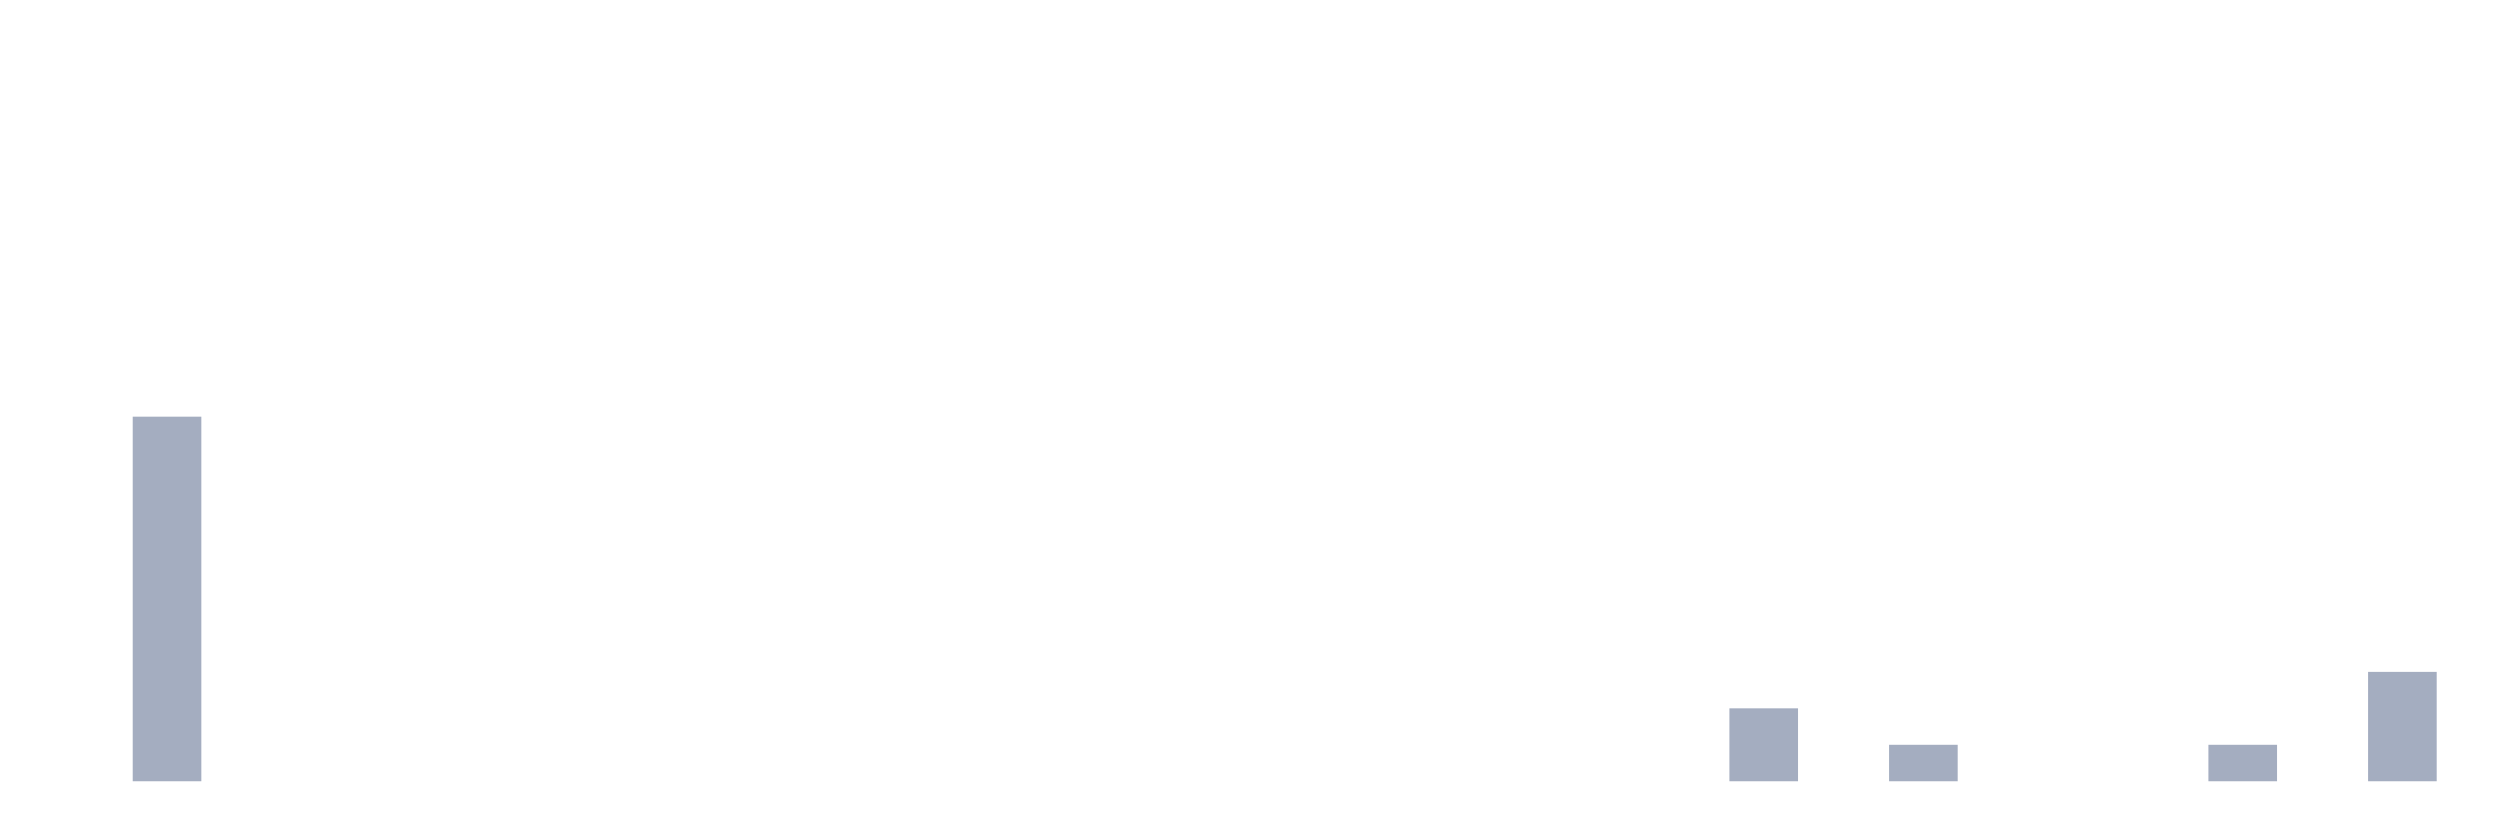
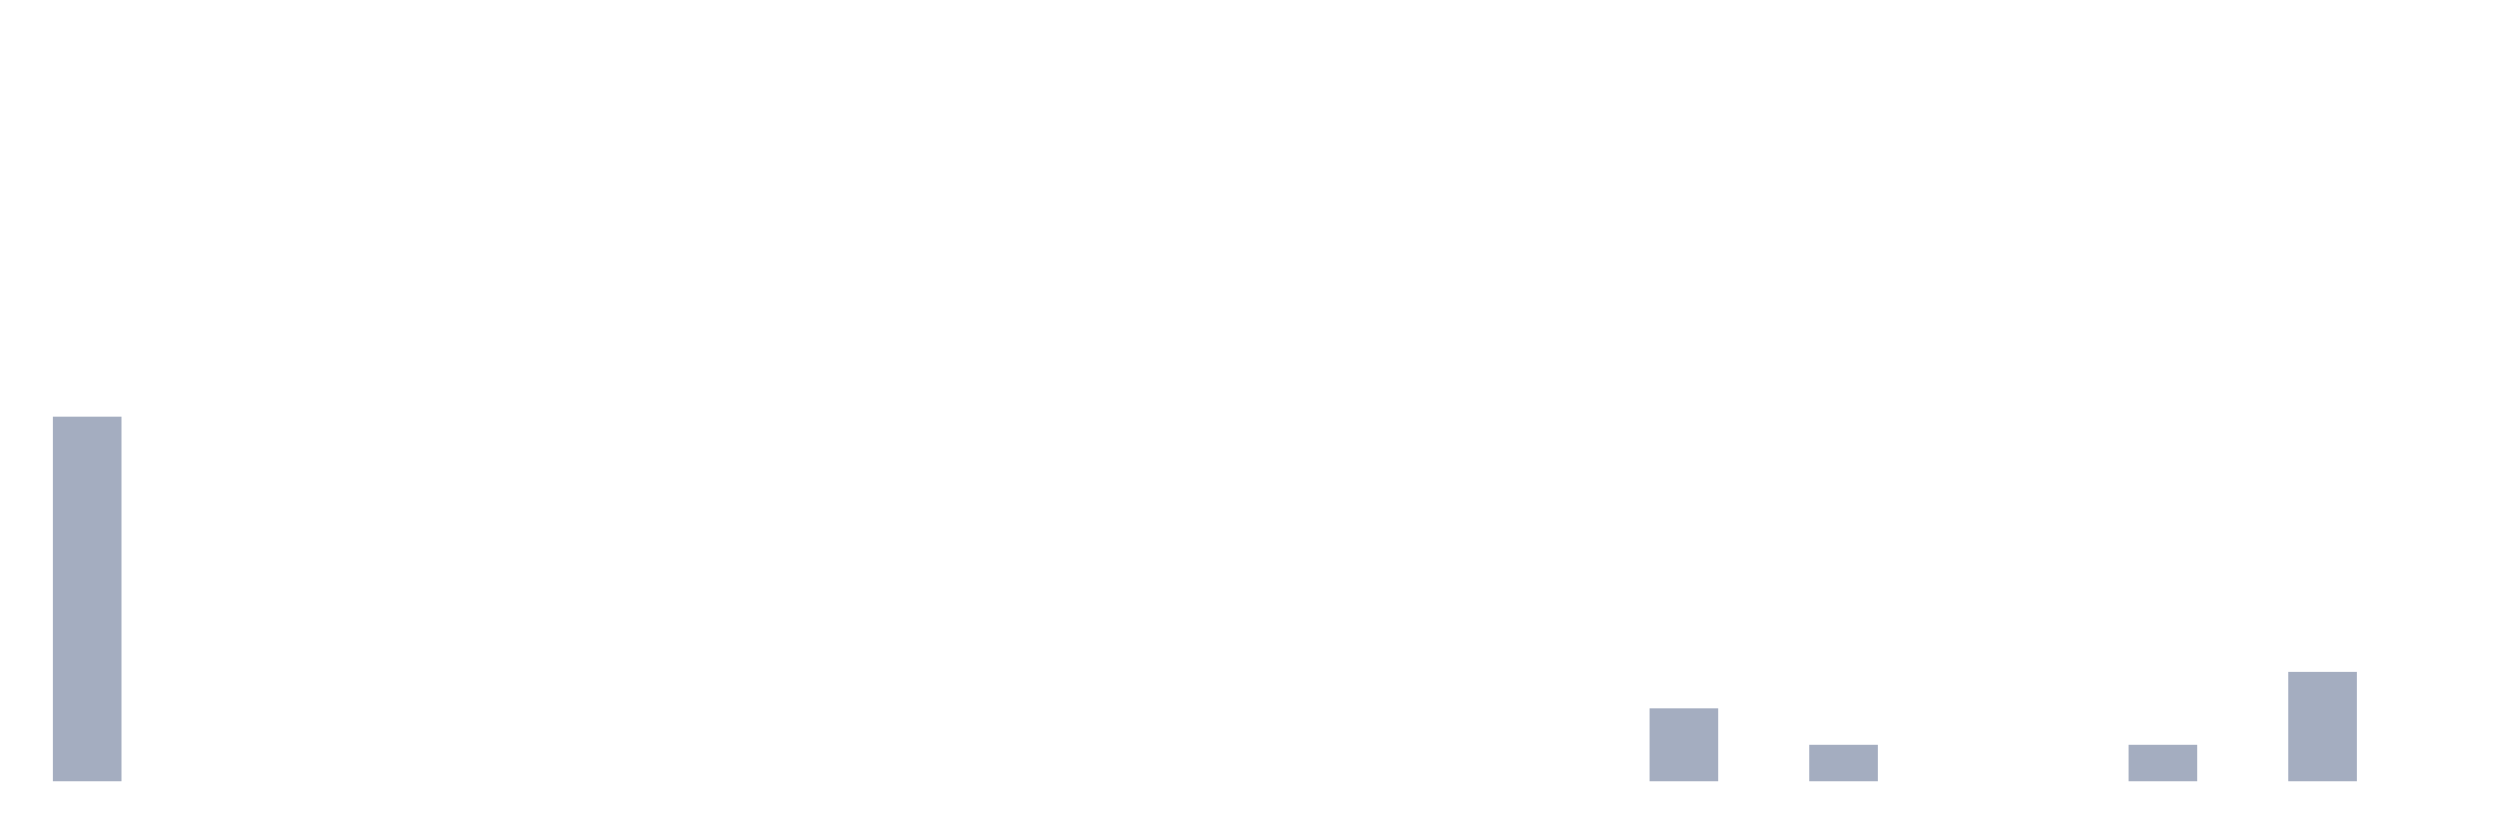
<svg xmlns="http://www.w3.org/2000/svg" viewBox="0 0 480 160">
  <g transform="translate(10,10)">
-     <rect class="bar" x="0.153" width="13.175" y="140" height="0" fill="rgb(164,173,192)" />
-     <rect class="bar" x="15.482" width="13.175" y="70" height="70" fill="rgb(164,173,192)" />
+     <rect class="bar" x="0.153" width="13.175" y="70" height="70" fill="rgb(164,173,192)" />
+     <rect class="bar" x="15.482" width="13.175" y="140" height="0" fill="rgb(164,173,192)" />
    <rect class="bar" x="30.81" width="13.175" y="140" height="0" fill="rgb(164,173,192)" />
    <rect class="bar" x="46.138" width="13.175" y="140" height="0" fill="rgb(164,173,192)" />
    <rect class="bar" x="61.466" width="13.175" y="140" height="0" fill="rgb(164,173,192)" />
    <rect class="bar" x="76.794" width="13.175" y="140" height="0" fill="rgb(164,173,192)" />
    <rect class="bar" x="92.123" width="13.175" y="140" height="0" fill="rgb(164,173,192)" />
    <rect class="bar" x="107.451" width="13.175" y="140" height="0" fill="rgb(164,173,192)" />
    <rect class="bar" x="122.779" width="13.175" y="140" height="0" fill="rgb(164,173,192)" />
    <rect class="bar" x="138.107" width="13.175" y="140" height="0" fill="rgb(164,173,192)" />
    <rect class="bar" x="153.436" width="13.175" y="140" height="0" fill="rgb(164,173,192)" />
    <rect class="bar" x="168.764" width="13.175" y="140" height="0" fill="rgb(164,173,192)" />
    <rect class="bar" x="184.092" width="13.175" y="140" height="0" fill="rgb(164,173,192)" />
    <rect class="bar" x="199.42" width="13.175" y="140" height="0" fill="rgb(164,173,192)" />
    <rect class="bar" x="214.748" width="13.175" y="140" height="0" fill="rgb(164,173,192)" />
    <rect class="bar" x="230.077" width="13.175" y="140" height="0" fill="rgb(164,173,192)" />
    <rect class="bar" x="245.405" width="13.175" y="140" height="0" fill="rgb(164,173,192)" />
    <rect class="bar" x="260.733" width="13.175" y="140" height="0" fill="rgb(164,173,192)" />
    <rect class="bar" x="276.061" width="13.175" y="140" height="0" fill="rgb(164,173,192)" />
    <rect class="bar" x="291.39" width="13.175" y="140" height="0" fill="rgb(164,173,192)" />
-     <rect class="bar" x="306.718" width="13.175" y="140" height="0" fill="rgb(164,173,192)" />
-     <rect class="bar" x="322.046" width="13.175" y="126" height="14" fill="rgb(164,173,192)" />
-     <rect class="bar" x="337.374" width="13.175" y="140" height="0" fill="rgb(164,173,192)" />
-     <rect class="bar" x="352.702" width="13.175" y="133" height="7" fill="rgb(164,173,192)" />
+     <rect class="bar" x="306.718" width="13.175" y="126" height="14" fill="rgb(164,173,192)" />
+     <rect class="bar" x="322.046" width="13.175" y="140" height="0" fill="rgb(164,173,192)" />
+     <rect class="bar" x="337.374" width="13.175" y="133" height="7" fill="rgb(164,173,192)" />
+     <rect class="bar" x="352.702" width="13.175" y="140" height="0" fill="rgb(164,173,192)" />
    <rect class="bar" x="368.031" width="13.175" y="140" height="0" fill="rgb(164,173,192)" />
    <rect class="bar" x="383.359" width="13.175" y="140" height="0" fill="rgb(164,173,192)" />
-     <rect class="bar" x="398.687" width="13.175" y="140" height="0" fill="rgb(164,173,192)" />
-     <rect class="bar" x="414.015" width="13.175" y="133" height="7" fill="rgb(164,173,192)" />
-     <rect class="bar" x="429.344" width="13.175" y="140" height="0" fill="rgb(164,173,192)" />
-     <rect class="bar" x="444.672" width="13.175" y="119" height="21" fill="rgb(164,173,192)" />
+     <rect class="bar" x="398.687" width="13.175" y="133" height="7" fill="rgb(164,173,192)" />
+     <rect class="bar" x="414.015" width="13.175" y="140" height="0" fill="rgb(164,173,192)" />
+     <rect class="bar" x="429.344" width="13.175" y="119" height="21" fill="rgb(164,173,192)" />
+     <rect class="bar" x="444.672" width="13.175" y="140" height="0" fill="rgb(164,173,192)" />
  </g>
</svg>
